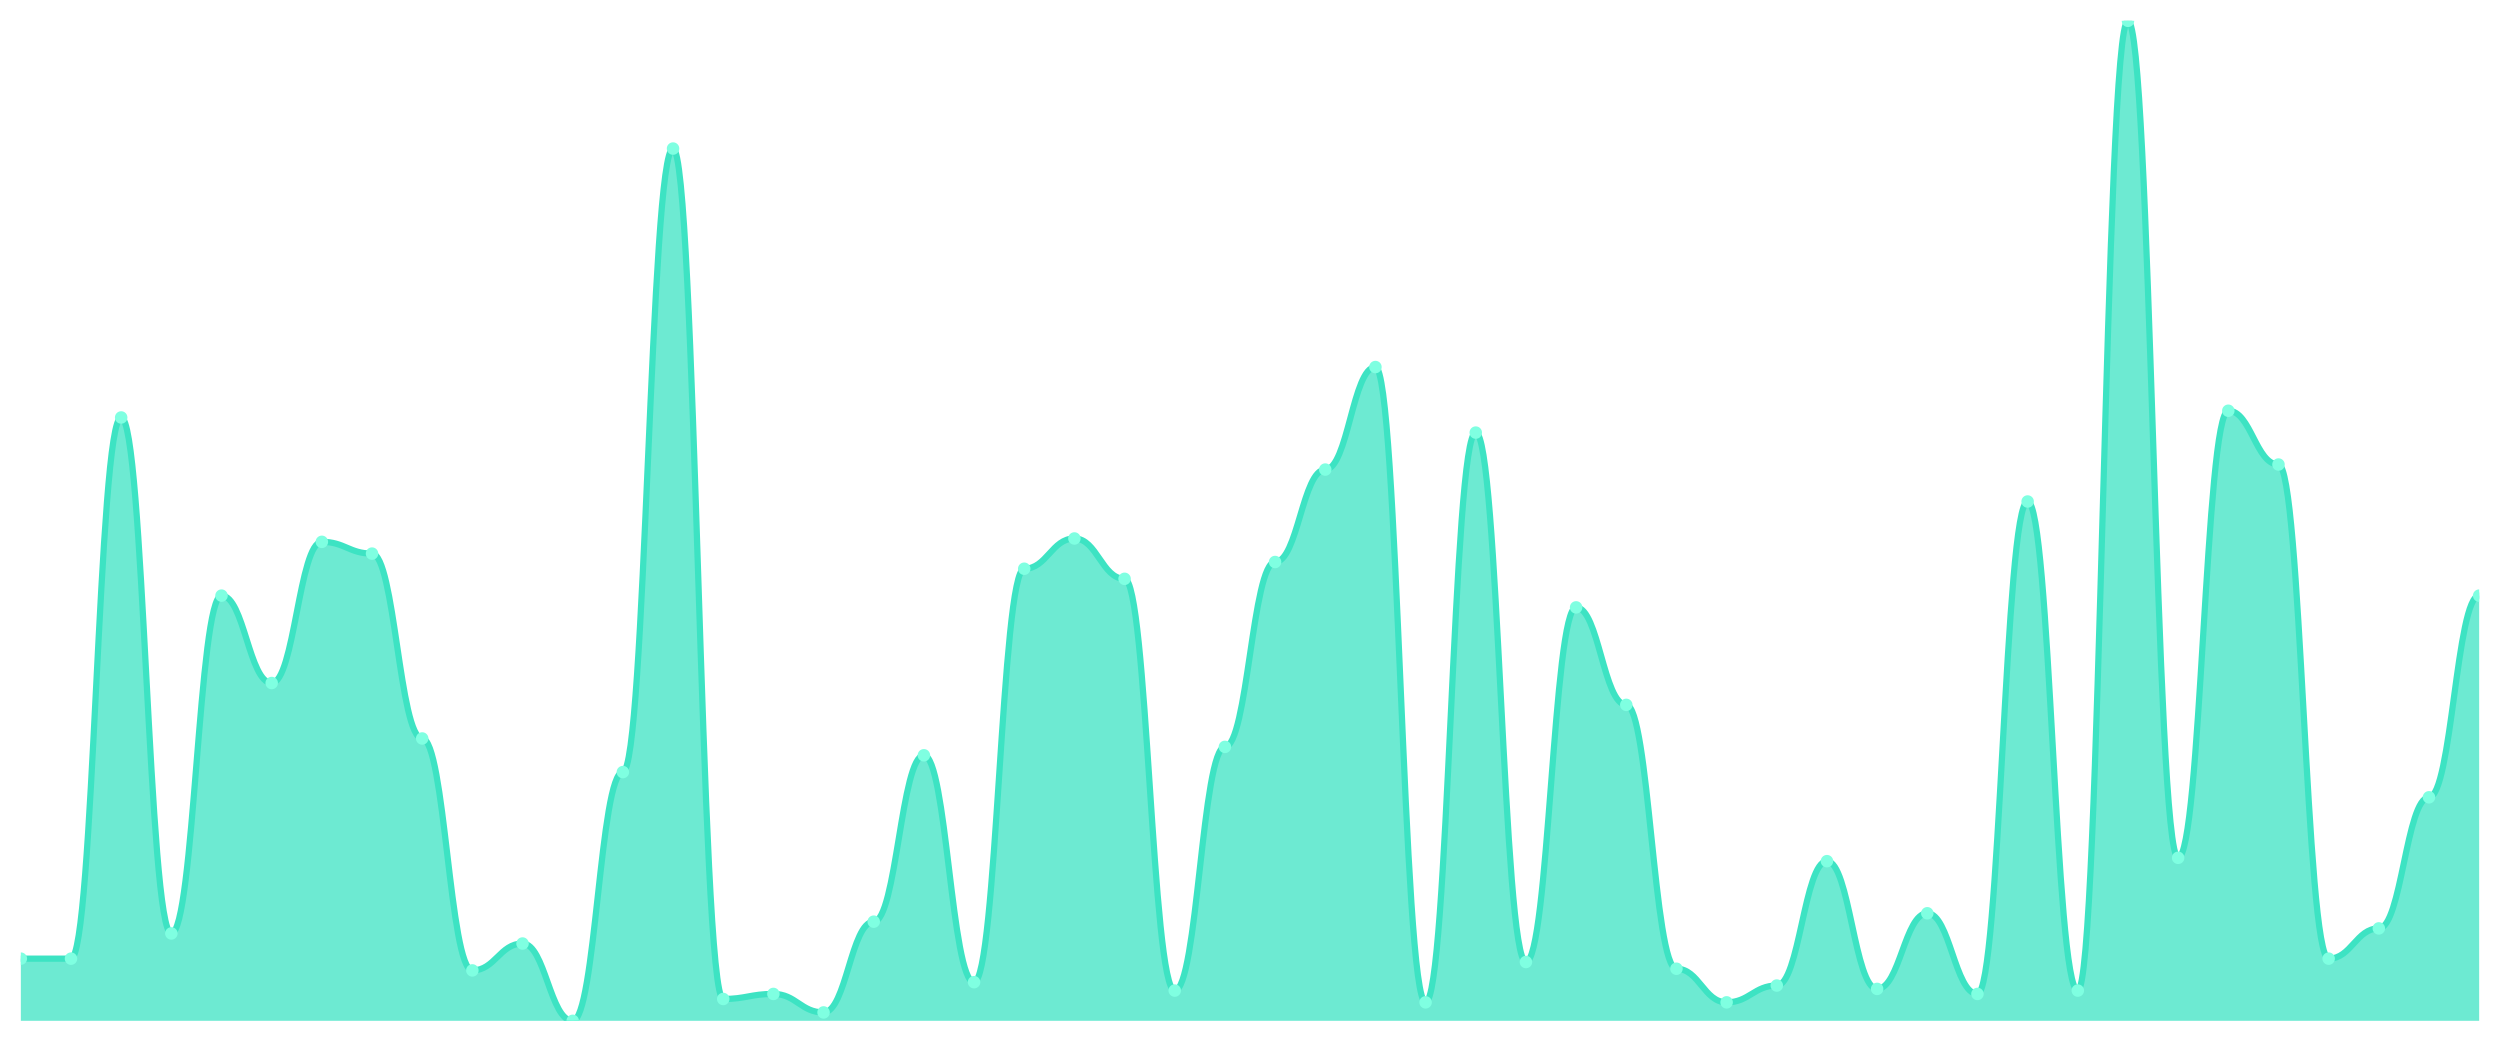
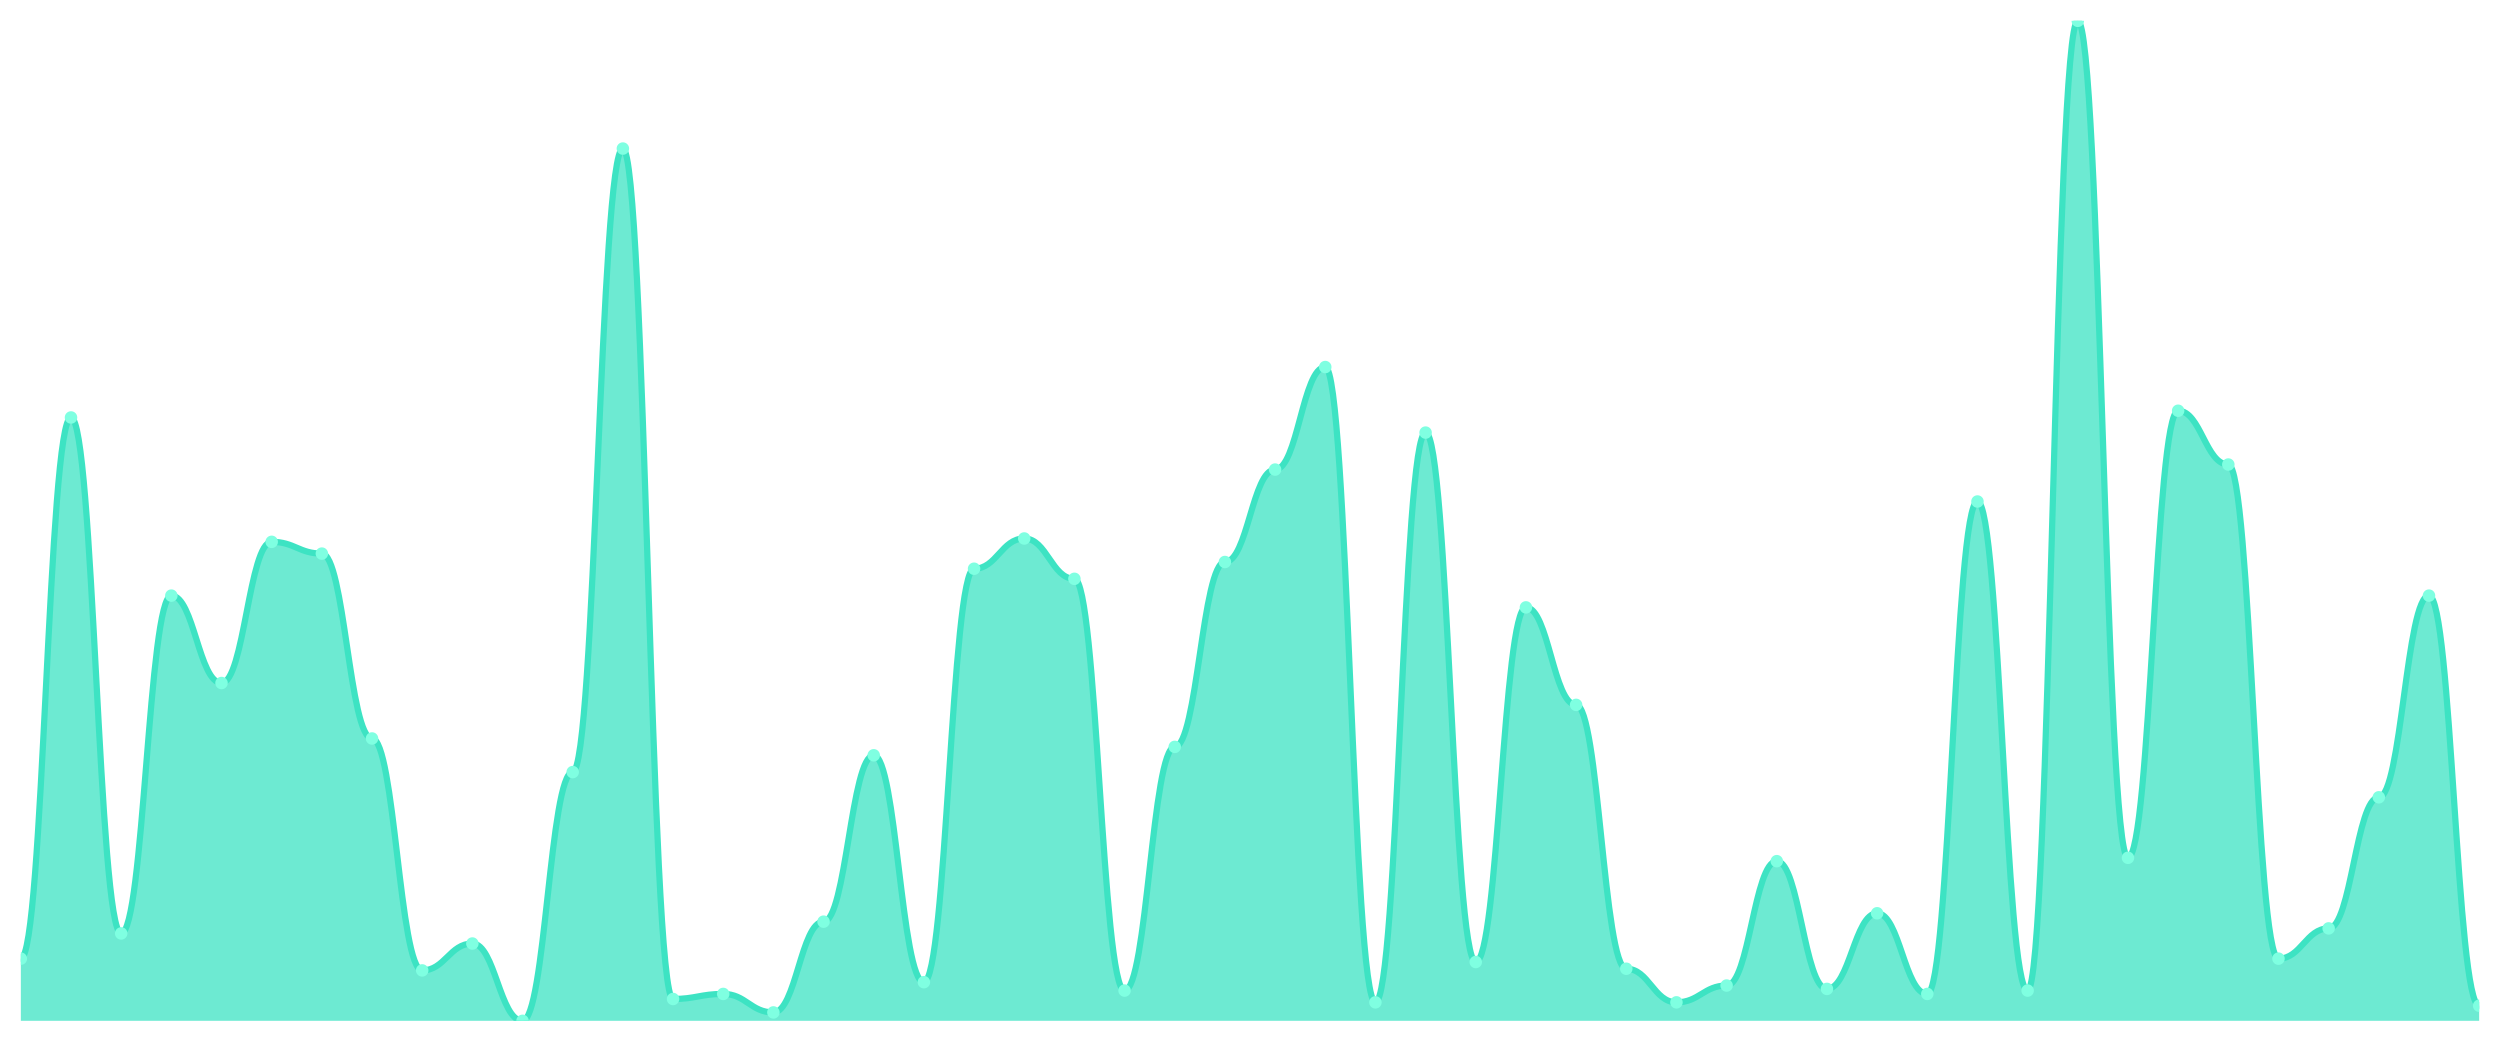
<svg xmlns="http://www.w3.org/2000/svg" viewBox="0 0 1200 500" width="1200" height="500">
  <defs>
    <clipPath id="c">
      <rect x="10" y="10" width="1180" height="480" />
    </clipPath>
  </defs>
  <rect width="1200" height="500" fill="none" />
  <g clip-path="url(#c)">
-     <path d="M 10,490 L 10,460.151 C 20.837,460.151 23.245,460.151 34.082,460.151 C 44.918,460.151 47.327,200.387 58.163,200.387 C 69,200.387 71.408,448.05 82.245,448.05 C 93.082,448.05 95.49,285.899 106.327,285.899 C 117.163,285.899 119.571,327.849 130.408,327.849 C 141.245,327.849 143.653,260.084 154.49,260.084 C 165.327,260.084 167.735,265.731 178.571,265.731 C 189.408,265.731 191.816,354.471 202.653,354.471 C 213.49,354.471 215.898,465.798 226.735,465.798 C 237.571,465.798 239.98,452.891 250.816,452.891 C 261.653,452.891 264.061,490 274.898,490 C 285.735,490 288.143,370.605 298.98,370.605 C 309.816,370.605 312.224,71.311 323.061,71.311 C 333.898,71.311 336.306,479.513 347.143,479.513 C 357.98,479.513 360.388,477.092 371.224,477.092 C 382.061,477.092 384.469,485.966 395.306,485.966 C 406.143,485.966 408.551,442.403 419.388,442.403 C 430.224,442.403 432.633,362.538 443.469,362.538 C 454.306,362.538 456.714,471.445 467.551,471.445 C 478.388,471.445 480.796,272.992 491.633,272.992 C 502.469,272.992 504.878,258.471 515.714,258.471 C 526.551,258.471 528.959,277.832 539.796,277.832 C 550.633,277.832 553.041,475.479 563.878,475.479 C 574.714,475.479 577.122,358.504 587.959,358.504 C 598.796,358.504 601.204,269.765 612.041,269.765 C 622.878,269.765 625.286,225.395 636.122,225.395 C 646.959,225.395 649.367,176.185 660.204,176.185 C 671.041,176.185 673.449,481.126 684.286,481.126 C 695.122,481.126 697.531,207.647 708.367,207.647 C 719.204,207.647 721.612,461.765 732.449,461.765 C 743.286,461.765 745.694,291.546 756.531,291.546 C 767.367,291.546 769.776,338.336 780.612,338.336 C 791.449,338.336 793.857,464.992 804.694,464.992 C 815.531,464.992 817.939,481.126 828.776,481.126 C 839.612,481.126 842.02,473.059 852.857,473.059 C 863.694,473.059 866.102,413.361 876.939,413.361 C 887.776,413.361 890.184,474.672 901.02,474.672 C 911.857,474.672 914.265,438.37 925.102,438.37 C 935.939,438.37 938.347,477.092 949.184,477.092 C 960.02,477.092 962.429,240.723 973.265,240.723 C 984.102,240.723 986.51,475.479 997.347,475.479 C 1008.184,475.479 1010.592,10 1021.429,10 C 1032.265,10 1034.673,411.748 1045.51,411.748 C 1056.347,411.748 1058.755,197.16 1069.592,197.16 C 1080.429,197.16 1082.837,222.975 1093.673,222.975 C 1104.51,222.975 1106.918,460.151 1117.755,460.151 C 1128.592,460.151 1131,445.63 1141.837,445.63 C 1152.673,445.63 1155.082,382.706 1165.918,382.706 C 1176.755,382.706 1179.163,285.899 1190,285.899 L 1190,490 Z" fill="rgba(61,227,195,0.75)" />
-     <path d="M 10,460.151 C 20.837,460.151 23.245,460.151 34.082,460.151 C 44.918,460.151 47.327,200.387 58.163,200.387 C 69,200.387 71.408,448.05 82.245,448.05 C 93.082,448.05 95.49,285.899 106.327,285.899 C 117.163,285.899 119.571,327.849 130.408,327.849 C 141.245,327.849 143.653,260.084 154.49,260.084 C 165.327,260.084 167.735,265.731 178.571,265.731 C 189.408,265.731 191.816,354.471 202.653,354.471 C 213.49,354.471 215.898,465.798 226.735,465.798 C 237.571,465.798 239.98,452.891 250.816,452.891 C 261.653,452.891 264.061,490 274.898,490 C 285.735,490 288.143,370.605 298.98,370.605 C 309.816,370.605 312.224,71.311 323.061,71.311 C 333.898,71.311 336.306,479.513 347.143,479.513 C 357.98,479.513 360.388,477.092 371.224,477.092 C 382.061,477.092 384.469,485.966 395.306,485.966 C 406.143,485.966 408.551,442.403 419.388,442.403 C 430.224,442.403 432.633,362.538 443.469,362.538 C 454.306,362.538 456.714,471.445 467.551,471.445 C 478.388,471.445 480.796,272.992 491.633,272.992 C 502.469,272.992 504.878,258.471 515.714,258.471 C 526.551,258.471 528.959,277.832 539.796,277.832 C 550.633,277.832 553.041,475.479 563.878,475.479 C 574.714,475.479 577.122,358.504 587.959,358.504 C 598.796,358.504 601.204,269.765 612.041,269.765 C 622.878,269.765 625.286,225.395 636.122,225.395 C 646.959,225.395 649.367,176.185 660.204,176.185 C 671.041,176.185 673.449,481.126 684.286,481.126 C 695.122,481.126 697.531,207.647 708.367,207.647 C 719.204,207.647 721.612,461.765 732.449,461.765 C 743.286,461.765 745.694,291.546 756.531,291.546 C 767.367,291.546 769.776,338.336 780.612,338.336 C 791.449,338.336 793.857,464.992 804.694,464.992 C 815.531,464.992 817.939,481.126 828.776,481.126 C 839.612,481.126 842.02,473.059 852.857,473.059 C 863.694,473.059 866.102,413.361 876.939,413.361 C 887.776,413.361 890.184,474.672 901.02,474.672 C 911.857,474.672 914.265,438.37 925.102,438.37 C 935.939,438.37 938.347,477.092 949.184,477.092 C 960.02,477.092 962.429,240.723 973.265,240.723 C 984.102,240.723 986.51,475.479 997.347,475.479 C 1008.184,475.479 1010.592,10 1021.429,10 C 1032.265,10 1034.673,411.748 1045.51,411.748 C 1056.347,411.748 1058.755,197.16 1069.592,197.16 C 1080.429,197.16 1082.837,222.975 1093.673,222.975 C 1104.51,222.975 1106.918,460.151 1117.755,460.151 C 1128.592,460.151 1131,445.63 1141.837,445.63 C 1152.673,445.63 1155.082,382.706 1165.918,382.706 C 1176.755,382.706 1179.163,285.899 1190,285.899" fill="none" stroke="#3de3c3" stroke-width="3" stroke-linecap="round" stroke-linejoin="round" />
+     <path d="M 10,490 L 10,460.151 C 20.837,460.151 23.245,200.387 34.082,200.387 C 44.918,200.387 47.327,448.05 58.163,448.05 C 69,448.05 71.408,285.899 82.245,285.899 C 93.082,285.899 95.49,327.849 106.327,327.849 C 117.163,327.849 119.571,260.084 130.408,260.084 C 141.245,260.084 143.653,265.731 154.49,265.731 C 165.327,265.731 167.735,354.471 178.571,354.471 C 189.408,354.471 191.816,465.798 202.653,465.798 C 213.49,465.798 215.898,452.891 226.735,452.891 C 237.571,452.891 239.98,490 250.816,490 C 261.653,490 264.061,370.605 274.898,370.605 C 285.735,370.605 288.143,71.311 298.98,71.311 C 309.816,71.311 312.224,479.513 323.061,479.513 C 333.898,479.513 336.306,477.092 347.143,477.092 C 357.98,477.092 360.388,485.966 371.224,485.966 C 382.061,485.966 384.469,442.403 395.306,442.403 C 406.143,442.403 408.551,362.538 419.388,362.538 C 430.224,362.538 432.633,471.445 443.469,471.445 C 454.306,471.445 456.714,272.992 467.551,272.992 C 478.388,272.992 480.796,258.471 491.633,258.471 C 502.469,258.471 504.878,277.832 515.714,277.832 C 526.551,277.832 528.959,475.479 539.796,475.479 C 550.633,475.479 553.041,358.504 563.878,358.504 C 574.714,358.504 577.122,269.765 587.959,269.765 C 598.796,269.765 601.204,225.395 612.041,225.395 C 622.878,225.395 625.286,176.185 636.122,176.185 C 646.959,176.185 649.367,481.126 660.204,481.126 C 671.041,481.126 673.449,207.647 684.286,207.647 C 695.122,207.647 697.531,461.765 708.367,461.765 C 719.204,461.765 721.612,291.546 732.449,291.546 C 743.286,291.546 745.694,338.336 756.531,338.336 C 767.367,338.336 769.776,464.992 780.612,464.992 C 791.449,464.992 793.857,481.126 804.694,481.126 C 815.531,481.126 817.939,473.059 828.776,473.059 C 839.612,473.059 842.02,413.361 852.857,413.361 C 863.694,413.361 866.102,474.672 876.939,474.672 C 887.776,474.672 890.184,438.37 901.02,438.37 C 911.857,438.37 914.265,477.092 925.102,477.092 C 935.939,477.092 938.347,240.723 949.184,240.723 C 960.02,240.723 962.429,475.479 973.265,475.479 C 984.102,475.479 986.51,10 997.347,10 C 1008.184,10 1010.592,411.748 1021.429,411.748 C 1032.265,411.748 1034.673,197.16 1045.51,197.16 C 1056.347,197.16 1058.755,222.975 1069.592,222.975 C 1080.429,222.975 1082.837,460.151 1093.673,460.151 C 1104.51,460.151 1106.918,445.63 1117.755,445.63 C 1128.592,445.63 1131,382.706 1141.837,382.706 C 1152.673,382.706 1155.082,285.899 1165.918,285.899 C 1176.755,285.899 1179.163,482.739 1190,482.739 L 1190,490 Z" fill="rgba(61,227,195,0.75)" />
+     <path d="M 10,460.151 C 20.837,460.151 23.245,200.387 34.082,200.387 C 44.918,200.387 47.327,448.05 58.163,448.05 C 69,448.05 71.408,285.899 82.245,285.899 C 93.082,285.899 95.49,327.849 106.327,327.849 C 117.163,327.849 119.571,260.084 130.408,260.084 C 141.245,260.084 143.653,265.731 154.49,265.731 C 165.327,265.731 167.735,354.471 178.571,354.471 C 189.408,354.471 191.816,465.798 202.653,465.798 C 213.49,465.798 215.898,452.891 226.735,452.891 C 237.571,452.891 239.98,490 250.816,490 C 261.653,490 264.061,370.605 274.898,370.605 C 285.735,370.605 288.143,71.311 298.98,71.311 C 309.816,71.311 312.224,479.513 323.061,479.513 C 333.898,479.513 336.306,477.092 347.143,477.092 C 357.98,477.092 360.388,485.966 371.224,485.966 C 382.061,485.966 384.469,442.403 395.306,442.403 C 406.143,442.403 408.551,362.538 419.388,362.538 C 430.224,362.538 432.633,471.445 443.469,471.445 C 454.306,471.445 456.714,272.992 467.551,272.992 C 478.388,272.992 480.796,258.471 491.633,258.471 C 502.469,258.471 504.878,277.832 515.714,277.832 C 526.551,277.832 528.959,475.479 539.796,475.479 C 550.633,475.479 553.041,358.504 563.878,358.504 C 574.714,358.504 577.122,269.765 587.959,269.765 C 598.796,269.765 601.204,225.395 612.041,225.395 C 622.878,225.395 625.286,176.185 636.122,176.185 C 646.959,176.185 649.367,481.126 660.204,481.126 C 671.041,481.126 673.449,207.647 684.286,207.647 C 695.122,207.647 697.531,461.765 708.367,461.765 C 719.204,461.765 721.612,291.546 732.449,291.546 C 743.286,291.546 745.694,338.336 756.531,338.336 C 767.367,338.336 769.776,464.992 780.612,464.992 C 791.449,464.992 793.857,481.126 804.694,481.126 C 815.531,481.126 817.939,473.059 828.776,473.059 C 839.612,473.059 842.02,413.361 852.857,413.361 C 863.694,413.361 866.102,474.672 876.939,474.672 C 887.776,474.672 890.184,438.37 901.02,438.37 C 911.857,438.37 914.265,477.092 925.102,477.092 C 935.939,477.092 938.347,240.723 949.184,240.723 C 960.02,240.723 962.429,475.479 973.265,475.479 C 984.102,475.479 986.51,10 997.347,10 C 1008.184,10 1010.592,411.748 1021.429,411.748 C 1032.265,411.748 1034.673,197.16 1045.51,197.16 C 1056.347,197.16 1058.755,222.975 1069.592,222.975 C 1080.429,222.975 1082.837,460.151 1093.673,460.151 C 1104.51,460.151 1106.918,445.63 1117.755,445.63 C 1128.592,445.63 1131,382.706 1141.837,382.706 C 1152.673,382.706 1155.082,285.899 1165.918,285.899 C 1176.755,285.899 1179.163,482.739 1190,482.739" fill="none" stroke="#3de3c3" stroke-width="3" stroke-linecap="round" stroke-linejoin="round" />
    <circle cx="10" cy="460.151" r="3" fill="#7fffe1" />
-     <circle cx="34.082" cy="460.151" r="3" fill="#7fffe1" />
-     <circle cx="58.163" cy="200.387" r="3" fill="#7fffe1" />
-     <circle cx="82.245" cy="448.05" r="3" fill="#7fffe1" />
-     <circle cx="106.327" cy="285.899" r="3" fill="#7fffe1" />
-     <circle cx="130.408" cy="327.849" r="3" fill="#7fffe1" />
-     <circle cx="154.49" cy="260.084" r="3" fill="#7fffe1" />
-     <circle cx="178.571" cy="265.731" r="3" fill="#7fffe1" />
-     <circle cx="202.653" cy="354.471" r="3" fill="#7fffe1" />
-     <circle cx="226.735" cy="465.798" r="3" fill="#7fffe1" />
-     <circle cx="250.816" cy="452.891" r="3" fill="#7fffe1" />
-     <circle cx="274.898" cy="490" r="3" fill="#7fffe1" />
-     <circle cx="298.98" cy="370.605" r="3" fill="#7fffe1" />
-     <circle cx="323.061" cy="71.311" r="3" fill="#7fffe1" />
-     <circle cx="347.143" cy="479.513" r="3" fill="#7fffe1" />
-     <circle cx="371.224" cy="477.092" r="3" fill="#7fffe1" />
-     <circle cx="395.306" cy="485.966" r="3" fill="#7fffe1" />
-     <circle cx="419.388" cy="442.403" r="3" fill="#7fffe1" />
-     <circle cx="443.469" cy="362.538" r="3" fill="#7fffe1" />
-     <circle cx="467.551" cy="471.445" r="3" fill="#7fffe1" />
-     <circle cx="491.633" cy="272.992" r="3" fill="#7fffe1" />
-     <circle cx="515.714" cy="258.471" r="3" fill="#7fffe1" />
-     <circle cx="539.796" cy="277.832" r="3" fill="#7fffe1" />
-     <circle cx="563.878" cy="475.479" r="3" fill="#7fffe1" />
-     <circle cx="587.959" cy="358.504" r="3" fill="#7fffe1" />
-     <circle cx="612.041" cy="269.765" r="3" fill="#7fffe1" />
-     <circle cx="636.122" cy="225.395" r="3" fill="#7fffe1" />
-     <circle cx="660.204" cy="176.185" r="3" fill="#7fffe1" />
-     <circle cx="684.286" cy="481.126" r="3" fill="#7fffe1" />
-     <circle cx="708.367" cy="207.647" r="3" fill="#7fffe1" />
-     <circle cx="732.449" cy="461.765" r="3" fill="#7fffe1" />
-     <circle cx="756.531" cy="291.546" r="3" fill="#7fffe1" />
-     <circle cx="780.612" cy="338.336" r="3" fill="#7fffe1" />
-     <circle cx="804.694" cy="464.992" r="3" fill="#7fffe1" />
-     <circle cx="828.776" cy="481.126" r="3" fill="#7fffe1" />
-     <circle cx="852.857" cy="473.059" r="3" fill="#7fffe1" />
-     <circle cx="876.939" cy="413.361" r="3" fill="#7fffe1" />
-     <circle cx="901.02" cy="474.672" r="3" fill="#7fffe1" />
-     <circle cx="925.102" cy="438.37" r="3" fill="#7fffe1" />
-     <circle cx="949.184" cy="477.092" r="3" fill="#7fffe1" />
-     <circle cx="973.265" cy="240.723" r="3" fill="#7fffe1" />
-     <circle cx="997.347" cy="475.479" r="3" fill="#7fffe1" />
-     <circle cx="1021.429" cy="10" r="3" fill="#7fffe1" />
-     <circle cx="1045.51" cy="411.748" r="3" fill="#7fffe1" />
-     <circle cx="1069.592" cy="197.16" r="3" fill="#7fffe1" />
-     <circle cx="1093.673" cy="222.975" r="3" fill="#7fffe1" />
-     <circle cx="1117.755" cy="460.151" r="3" fill="#7fffe1" />
-     <circle cx="1141.837" cy="445.63" r="3" fill="#7fffe1" />
-     <circle cx="1165.918" cy="382.706" r="3" fill="#7fffe1" />
-     <circle cx="1190" cy="285.899" r="3" fill="#7fffe1" />
+     <circle cx="34.082" cy="200.387" r="3" fill="#7fffe1" />
+     <circle cx="58.163" cy="448.05" r="3" fill="#7fffe1" />
+     <circle cx="82.245" cy="285.899" r="3" fill="#7fffe1" />
+     <circle cx="106.327" cy="327.849" r="3" fill="#7fffe1" />
+     <circle cx="130.408" cy="260.084" r="3" fill="#7fffe1" />
+     <circle cx="154.49" cy="265.731" r="3" fill="#7fffe1" />
+     <circle cx="178.571" cy="354.471" r="3" fill="#7fffe1" />
+     <circle cx="202.653" cy="465.798" r="3" fill="#7fffe1" />
+     <circle cx="226.735" cy="452.891" r="3" fill="#7fffe1" />
+     <circle cx="250.816" cy="490" r="3" fill="#7fffe1" />
+     <circle cx="274.898" cy="370.605" r="3" fill="#7fffe1" />
+     <circle cx="298.98" cy="71.311" r="3" fill="#7fffe1" />
+     <circle cx="323.061" cy="479.513" r="3" fill="#7fffe1" />
+     <circle cx="347.143" cy="477.092" r="3" fill="#7fffe1" />
+     <circle cx="371.224" cy="485.966" r="3" fill="#7fffe1" />
+     <circle cx="395.306" cy="442.403" r="3" fill="#7fffe1" />
+     <circle cx="419.388" cy="362.538" r="3" fill="#7fffe1" />
+     <circle cx="443.469" cy="471.445" r="3" fill="#7fffe1" />
+     <circle cx="467.551" cy="272.992" r="3" fill="#7fffe1" />
+     <circle cx="491.633" cy="258.471" r="3" fill="#7fffe1" />
+     <circle cx="515.714" cy="277.832" r="3" fill="#7fffe1" />
+     <circle cx="539.796" cy="475.479" r="3" fill="#7fffe1" />
+     <circle cx="563.878" cy="358.504" r="3" fill="#7fffe1" />
+     <circle cx="587.959" cy="269.765" r="3" fill="#7fffe1" />
+     <circle cx="612.041" cy="225.395" r="3" fill="#7fffe1" />
+     <circle cx="636.122" cy="176.185" r="3" fill="#7fffe1" />
+     <circle cx="660.204" cy="481.126" r="3" fill="#7fffe1" />
+     <circle cx="684.286" cy="207.647" r="3" fill="#7fffe1" />
+     <circle cx="708.367" cy="461.765" r="3" fill="#7fffe1" />
+     <circle cx="732.449" cy="291.546" r="3" fill="#7fffe1" />
+     <circle cx="756.531" cy="338.336" r="3" fill="#7fffe1" />
+     <circle cx="780.612" cy="464.992" r="3" fill="#7fffe1" />
+     <circle cx="804.694" cy="481.126" r="3" fill="#7fffe1" />
+     <circle cx="828.776" cy="473.059" r="3" fill="#7fffe1" />
+     <circle cx="852.857" cy="413.361" r="3" fill="#7fffe1" />
+     <circle cx="876.939" cy="474.672" r="3" fill="#7fffe1" />
+     <circle cx="901.02" cy="438.37" r="3" fill="#7fffe1" />
+     <circle cx="925.102" cy="477.092" r="3" fill="#7fffe1" />
+     <circle cx="949.184" cy="240.723" r="3" fill="#7fffe1" />
+     <circle cx="973.265" cy="475.479" r="3" fill="#7fffe1" />
+     <circle cx="997.347" cy="10" r="3" fill="#7fffe1" />
+     <circle cx="1021.429" cy="411.748" r="3" fill="#7fffe1" />
+     <circle cx="1045.51" cy="197.16" r="3" fill="#7fffe1" />
+     <circle cx="1069.592" cy="222.975" r="3" fill="#7fffe1" />
+     <circle cx="1093.673" cy="460.151" r="3" fill="#7fffe1" />
+     <circle cx="1117.755" cy="445.63" r="3" fill="#7fffe1" />
+     <circle cx="1141.837" cy="382.706" r="3" fill="#7fffe1" />
+     <circle cx="1165.918" cy="285.899" r="3" fill="#7fffe1" />
+     <circle cx="1190" cy="482.739" r="3" fill="#7fffe1" />
  </g>
</svg>
